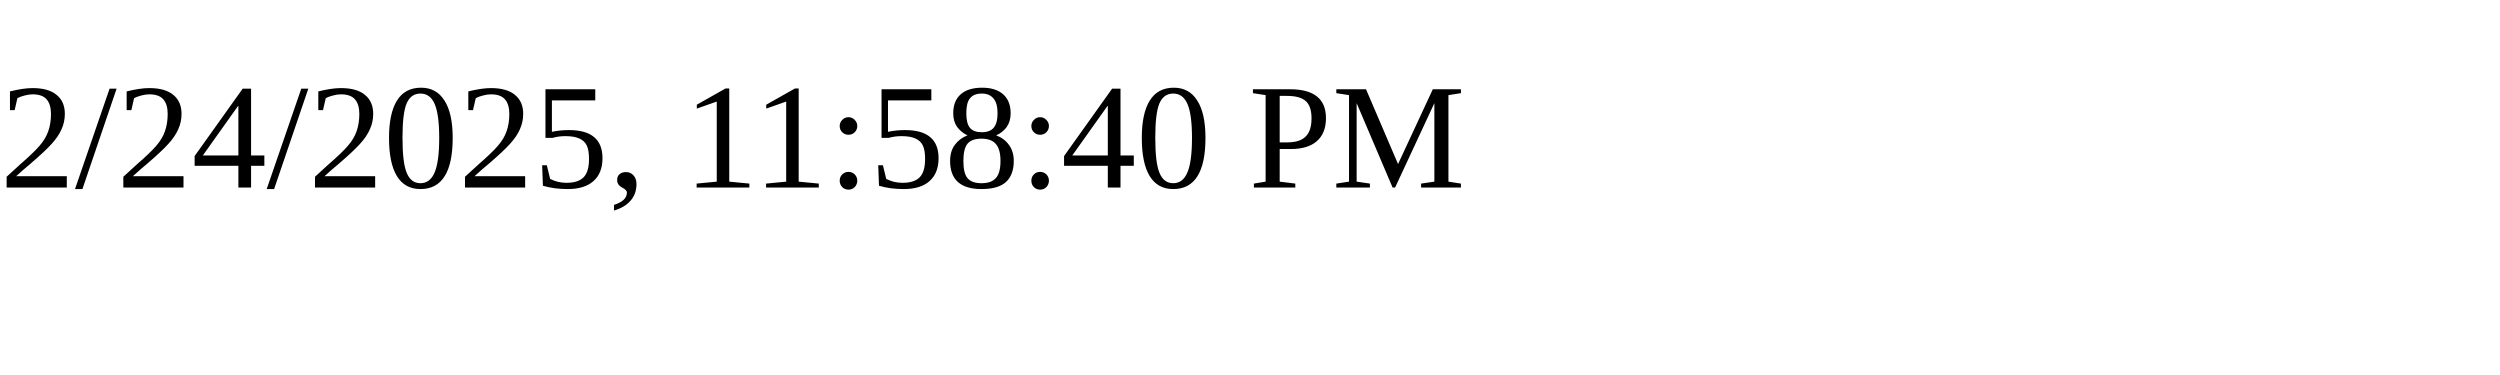
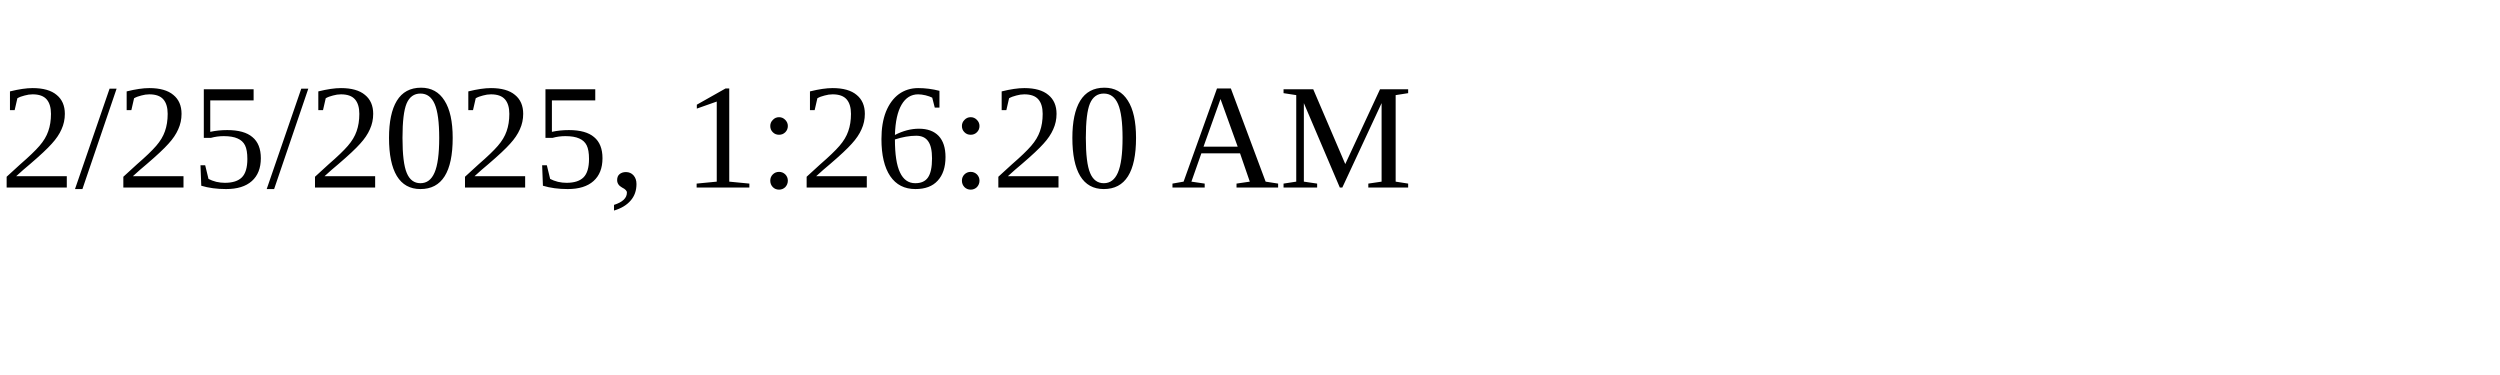
<svg xmlns="http://www.w3.org/2000/svg" height="30" width="200">
-   <text x="0" y="15">2/24/2025, 11:58:40 PM</text>
+   <text x="0" y="15">2/25/2025, 1:26:20 AM</text>
</svg>
